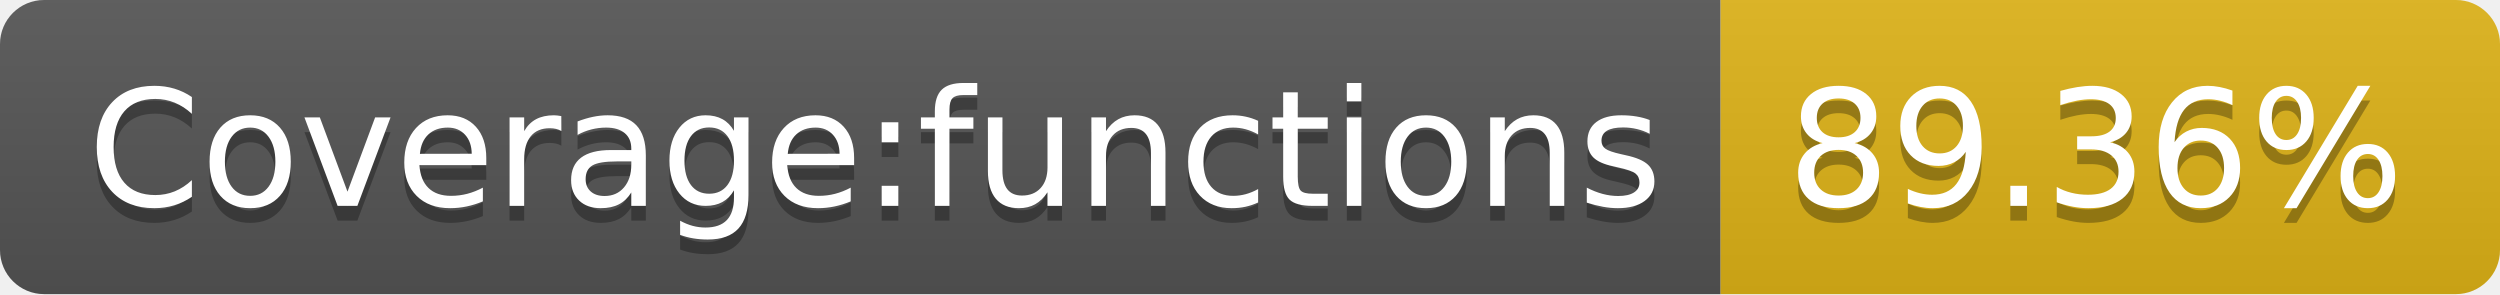
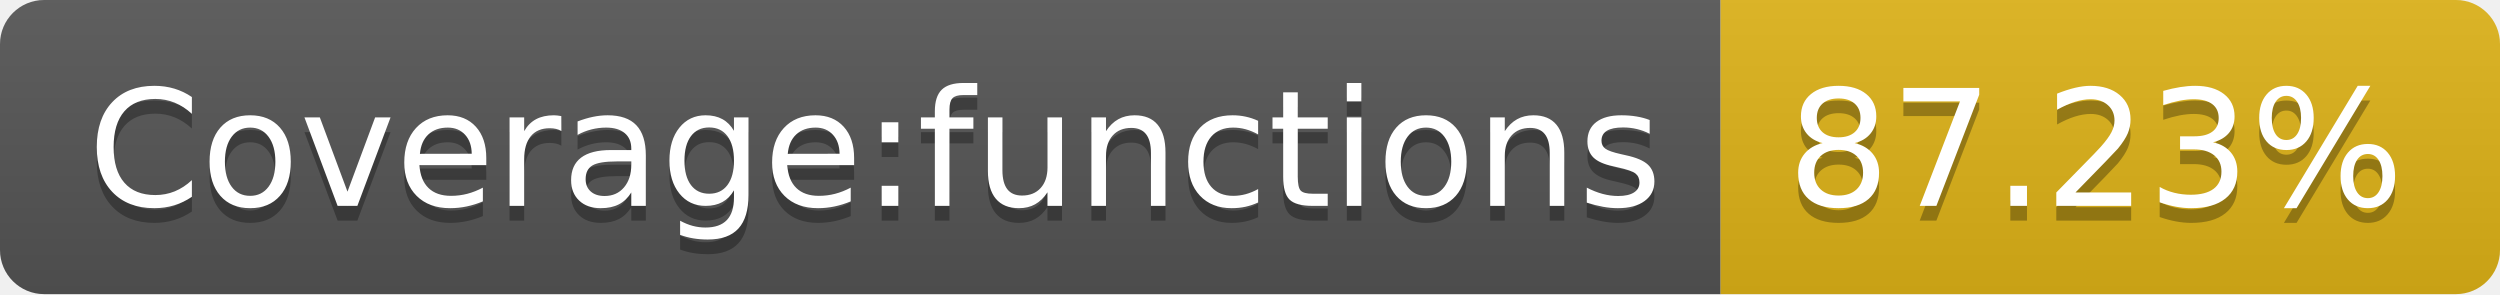
<svg xmlns="http://www.w3.org/2000/svg" width="170" height="20">
  <linearGradient id="b" x2="0" y2="100%">
    <stop offset="0" stop-color="#bbb" stop-opacity=".1" />
    <stop offset="1" stop-opacity=".1" />
  </linearGradient>
  <clipPath id="a">
    <rect width="170" height="20" rx="3" fill="#fff" />
  </clipPath>
  <g clip-path="url(#a)">
    <path fill="#555" d="M0 0h117v20H0z" />
    <path fill="#dfb317" d="M117 0h53v20H117z" />
    <path fill="url(#b)" d="M0 0h170v20H0z" />
  </g>
  <g fill="#fff" text-anchor="middle" font-family="DejaVu Sans,Verdana,Geneva,sans-serif" font-size="110">
    <text x="595" y="150" fill="#010101" fill-opacity=".3" transform="scale(.1)" textLength="1070">Coverage:functions</text>
    <text x="595" y="140" transform="scale(.1)" textLength="1070">Coverage:functions</text>
-     <text x="1425" y="150" fill="#010101" fill-opacity=".3" transform="scale(.1)" textLength="430">89.36%</text>
-     <text x="1425" y="140" transform="scale(.1)" textLength="430">89.36%</text>
+     <text x="1425" y="150" fill="#010101" fill-opacity=".3" transform="scale(.1)" textLength="430">87.23%</text>
+     <text x="1425" y="140" transform="scale(.1)" textLength="430">87.23%</text>
  </g>
</svg>
